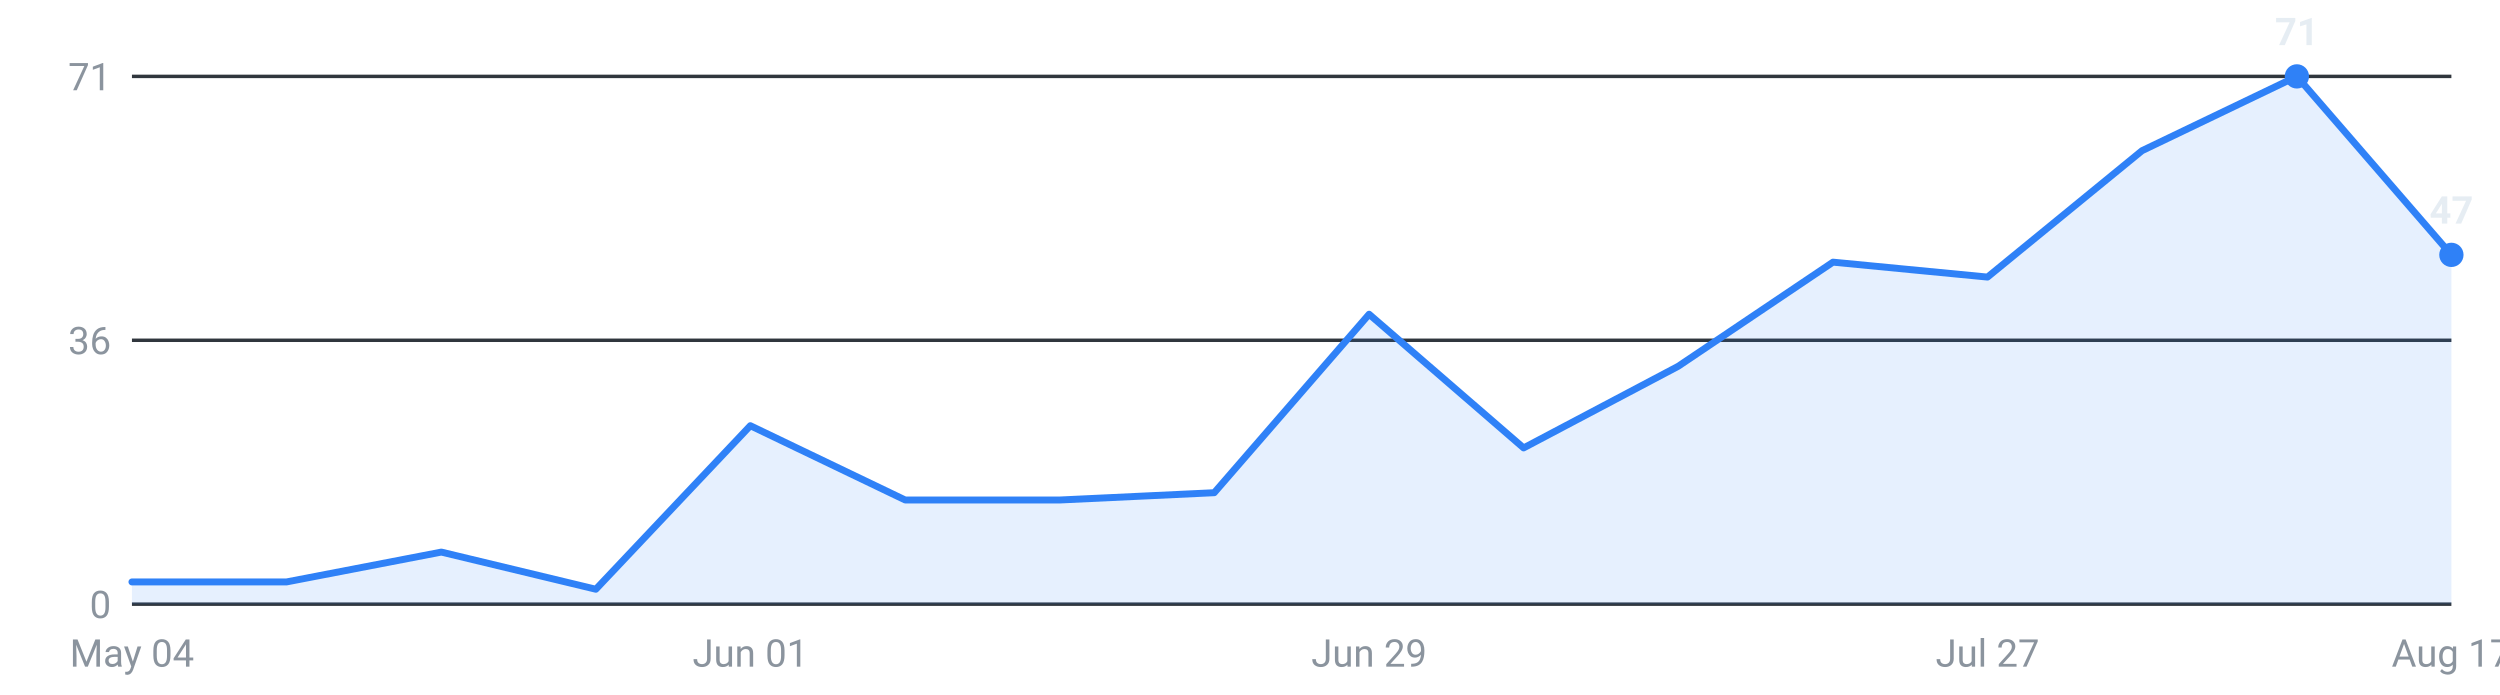
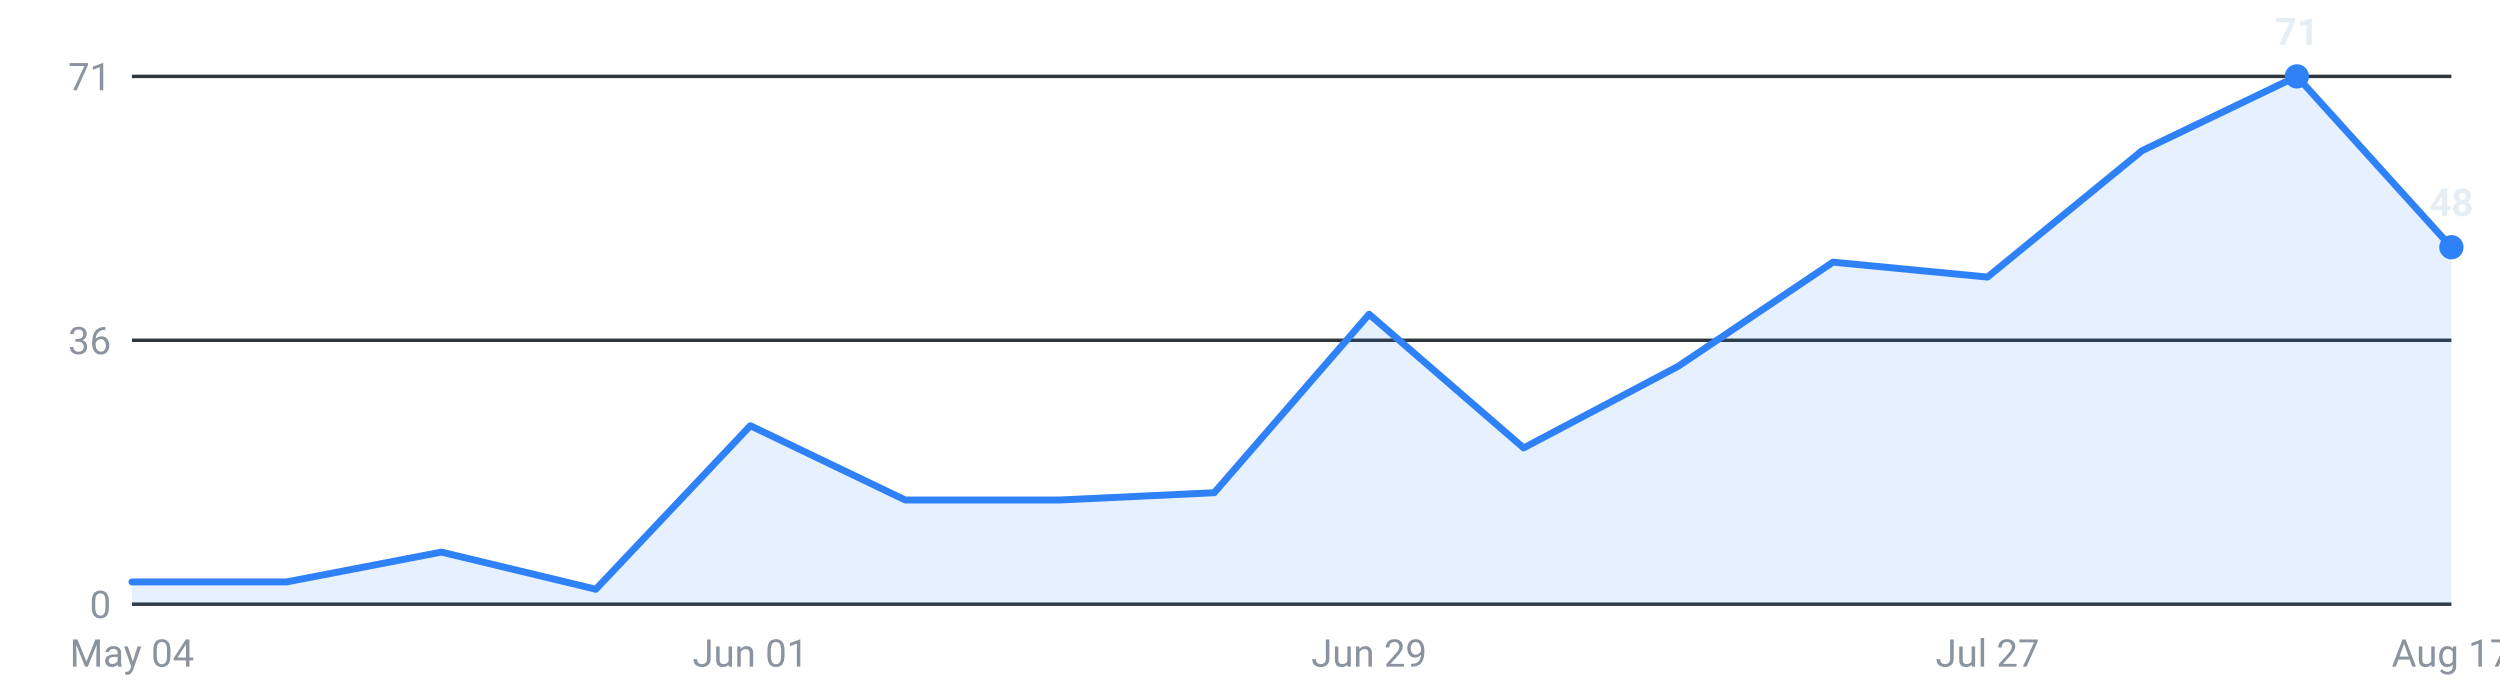
<svg xmlns="http://www.w3.org/2000/svg" viewBox="0 0 720 200" width="720" height="200" role="img" aria-label="Internships posted per week, last 16 weeks">
  <g font-family="-apple-system,Segoe UI,Roboto,sans-serif" font-size="11">
    <line x1="38" y1="174.0" x2="706" y2="174.0" stroke="#30363d" stroke-width="1" />
    <text x="32" y="178.0" text-anchor="end" fill="#8b949e">0</text>
    <line x1="38" y1="98.0" x2="706" y2="98.0" stroke="#30363d" stroke-width="1" />
    <text x="32" y="102.0" text-anchor="end" fill="#8b949e">36</text>
    <line x1="38" y1="22.0" x2="706" y2="22.0" stroke="#30363d" stroke-width="1" />
    <text x="32" y="26.0" text-anchor="end" fill="#8b949e">71</text>
-     <path d="M38.0,174 L38.0,167.6 L82.5,167.6 L127.1,159.0 L171.6,169.7 L216.1,122.6 L260.7,144.0 L305.2,144.0 L349.7,141.9 L394.3,90.5 L438.8,129.0 L483.3,105.5 L527.9,75.5 L572.4,79.8 L616.9,43.4 L661.5,22.0 L706.0,73.4 L706.0,174 Z" fill="#2f81f7" fill-opacity="0.12" />
-     <polyline points="38.0,167.6 82.5,167.6 127.1,159.0 171.6,169.7 216.1,122.6 260.7,144.0 305.2,144.0 349.7,141.9 394.3,90.5 438.8,129.0 483.3,105.5 527.9,75.5 572.4,79.8 616.9,43.4 661.5,22.0 706.0,73.4" fill="none" stroke="#2f81f7" stroke-width="2" stroke-linejoin="round" stroke-linecap="round" />
+     <path d="M38.0,174 L38.0,167.6 L82.5,167.6 L127.1,159.0 L171.6,169.7 L216.1,122.6 L260.7,144.0 L305.2,144.0 L349.7,141.9 L394.3,90.5 L438.8,129.0 L483.3,105.5 L527.9,75.5 L572.4,79.8 L616.9,43.4 L661.5,22.0 L706.0,71.2 L706.0,174 Z" fill="#2f81f7" fill-opacity="0.12" />
+     <polyline points="38.0,167.6 82.5,167.6 127.1,159.0 171.6,169.7 216.1,122.6 260.7,144.0 305.2,144.0 349.7,141.9 394.3,90.5 438.8,129.0 483.3,105.5 527.9,75.5 572.4,79.8 616.9,43.4 661.5,22.0 706.0,71.2" fill="none" stroke="#2f81f7" stroke-width="2" stroke-linejoin="round" stroke-linecap="round" />
    <circle cx="661.5" cy="22.0" r="3.5" fill="#2f81f7" />
    <text x="661.5" y="13.0" text-anchor="middle" fill="#e6edf3" font-weight="600">71</text>
-     <circle cx="706.0" cy="73.4" r="3.5" fill="#2f81f7" />
-     <text x="706.0" y="64.4" text-anchor="middle" fill="#e6edf3" font-weight="600">47</text>
+     <circle cx="706.0" cy="71.2" r="3.5" fill="#2f81f7" />
+     <text x="706.0" y="62.2" text-anchor="middle" fill="#e6edf3" font-weight="600">48</text>
    <text x="38.0" y="192" text-anchor="middle" fill="#8b949e">May 04</text>
    <text x="216.1" y="192" text-anchor="middle" fill="#8b949e">Jun 01</text>
    <text x="394.3" y="192" text-anchor="middle" fill="#8b949e">Jun 29</text>
    <text x="572.4" y="192" text-anchor="middle" fill="#8b949e">Jul 27</text>
    <text x="706.0" y="192" text-anchor="middle" fill="#8b949e">Aug 17</text>
  </g>
</svg>
